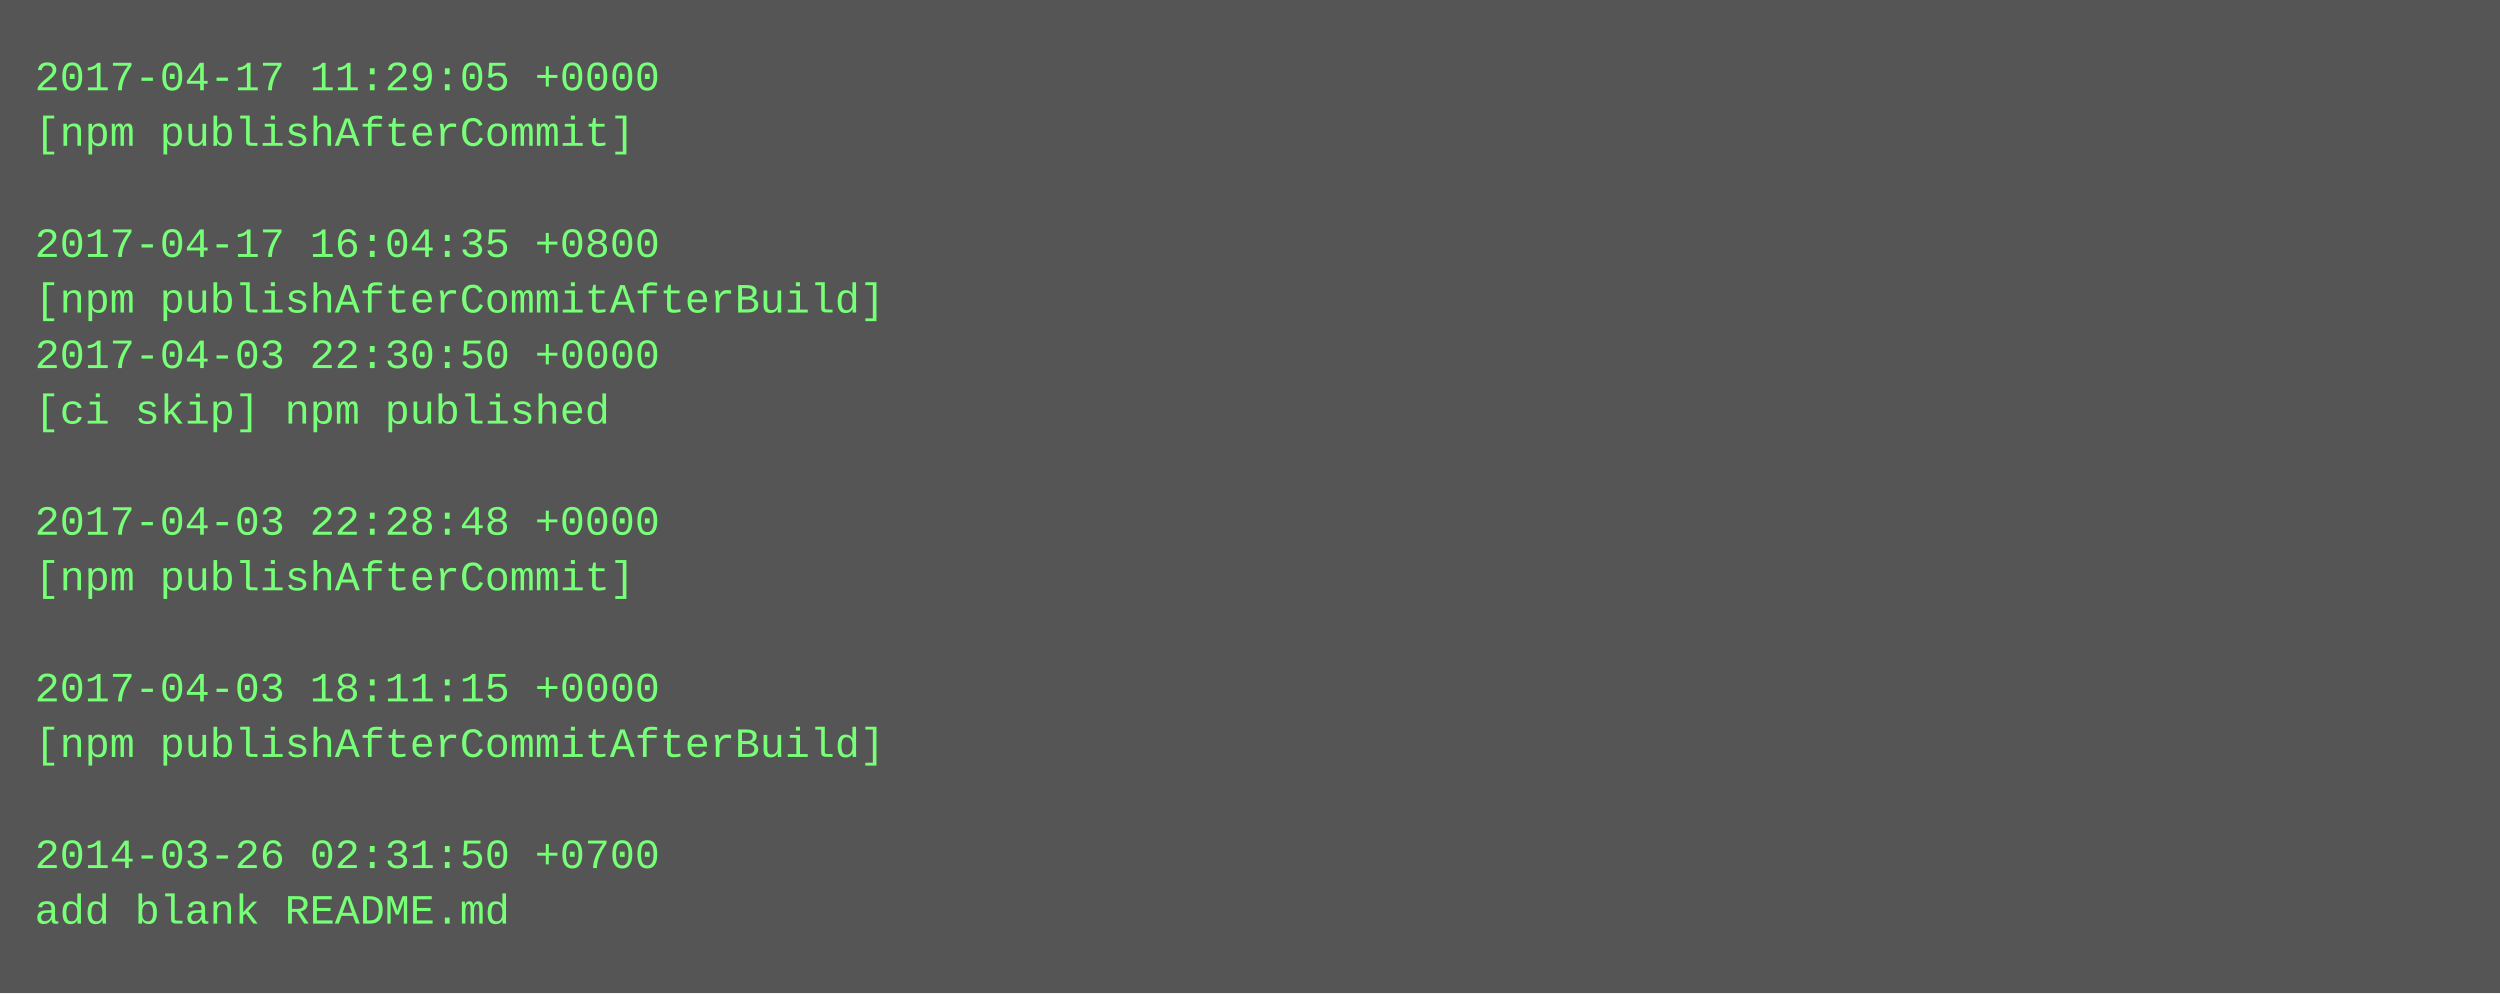
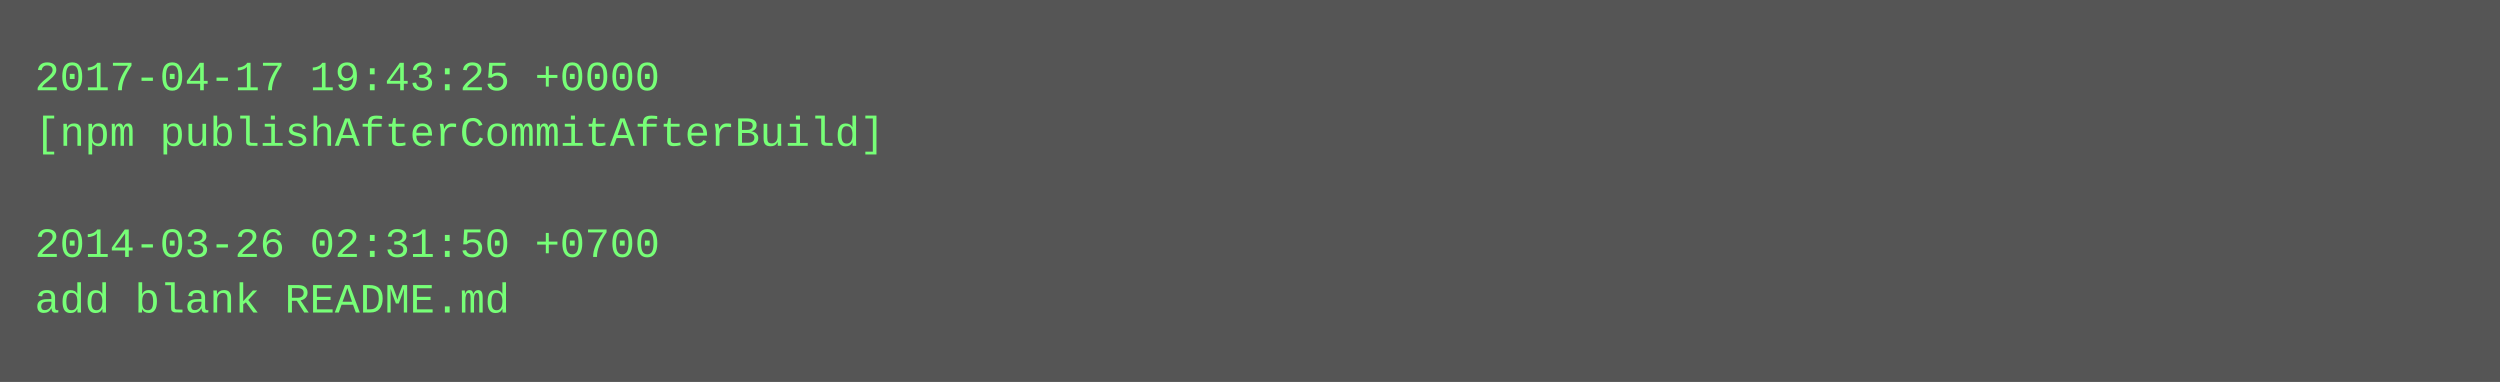
- <svg xmlns="http://www.w3.org/2000/svg" height="286" width="720">
-   <rect height="286" fill="#555" width="720" />
+ <svg xmlns="http://www.w3.org/2000/svg" height="110" width="720">
+   <rect height="110" fill="#555" width="720" />
  <text fill="#7f7" font-family="Courier New" font-size="12" xml:space="preserve">
-     <tspan x="10" y="26">2017-04-17 11:29:05 +0000</tspan>
-     <tspan x="10" y="42">[npm publishAfterCommit]</tspan>
+     <tspan x="10" y="26">2017-04-17 19:43:25 +0000</tspan>
+     <tspan x="10" y="42">[npm publishAfterCommitAfterBuild]</tspan>
    <tspan x="10" y="58" />
-     <tspan x="10" y="74">2017-04-17 16:04:35 +0800</tspan>
-     <tspan x="10" y="90">[npm publishAfterCommitAfterBuild]</tspan>
-     <tspan x="10" y="106">2017-04-03 22:30:50 +0000</tspan>
-     <tspan x="10" y="122">[ci skip] npm published</tspan>
-     <tspan x="10" y="138" />
-     <tspan x="10" y="154">2017-04-03 22:28:48 +0000</tspan>
-     <tspan x="10" y="170">[npm publishAfterCommit]</tspan>
-     <tspan x="10" y="186" />
-     <tspan x="10" y="202">2017-04-03 18:11:15 +0000</tspan>
-     <tspan x="10" y="218">[npm publishAfterCommitAfterBuild]</tspan>
-     <tspan x="10" y="234" />
-     <tspan x="10" y="250">2014-03-26 02:31:50 +0700</tspan>
-     <tspan x="10" y="266">add blank README.md</tspan>
+     <tspan x="10" y="74">2014-03-26 02:31:50 +0700</tspan>
+     <tspan x="10" y="90">add blank README.md</tspan>
  </text>
</svg>
